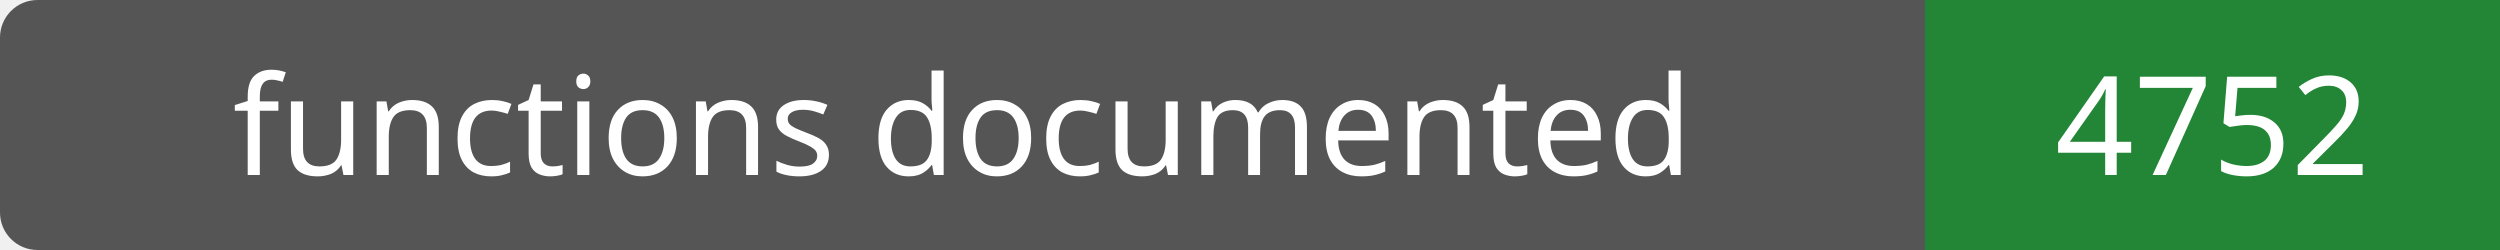
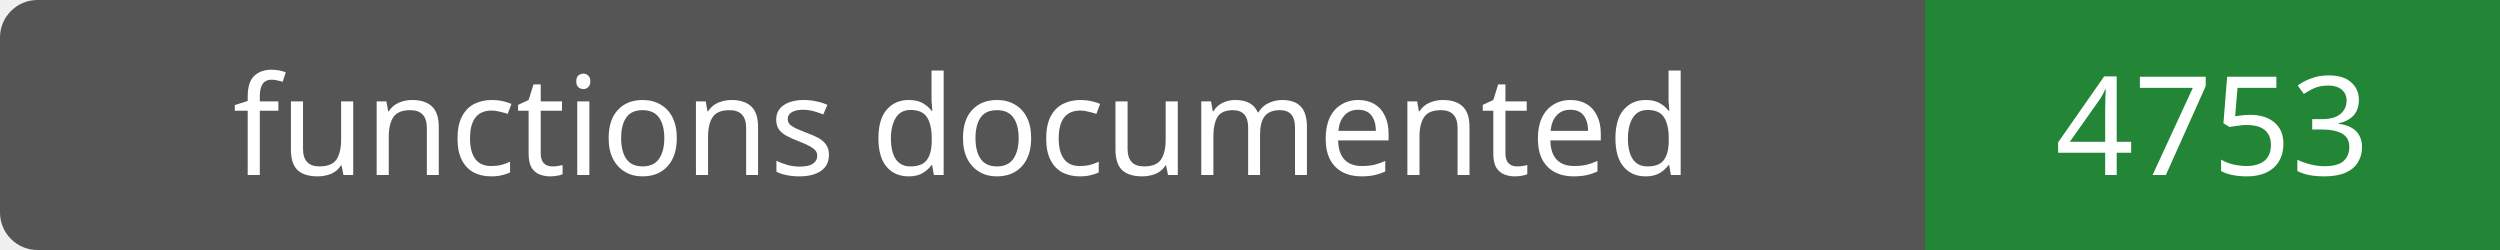
- <svg xmlns="http://www.w3.org/2000/svg" width="200" height="20" role="img" aria-label="functions documented: 4752">
+ <svg xmlns="http://www.w3.org/2000/svg" width="200" height="20" role="img" aria-label="functions documented: 4753">
  <rect width="200" height="20" rx="3" fill="#555" />
  <path fill="#238636" d="M154 0h46v20H154z" />
  <g fill="#fff" text-anchor="middle" font-family="Verdana,sans-serif" font-size="11">
    <text x="77.0" y="14">functions documented</text>
-     <text x="177.0" y="14">4752</text>
+     <text x="177.0" y="14">4753</text>
  </g>
</svg>
